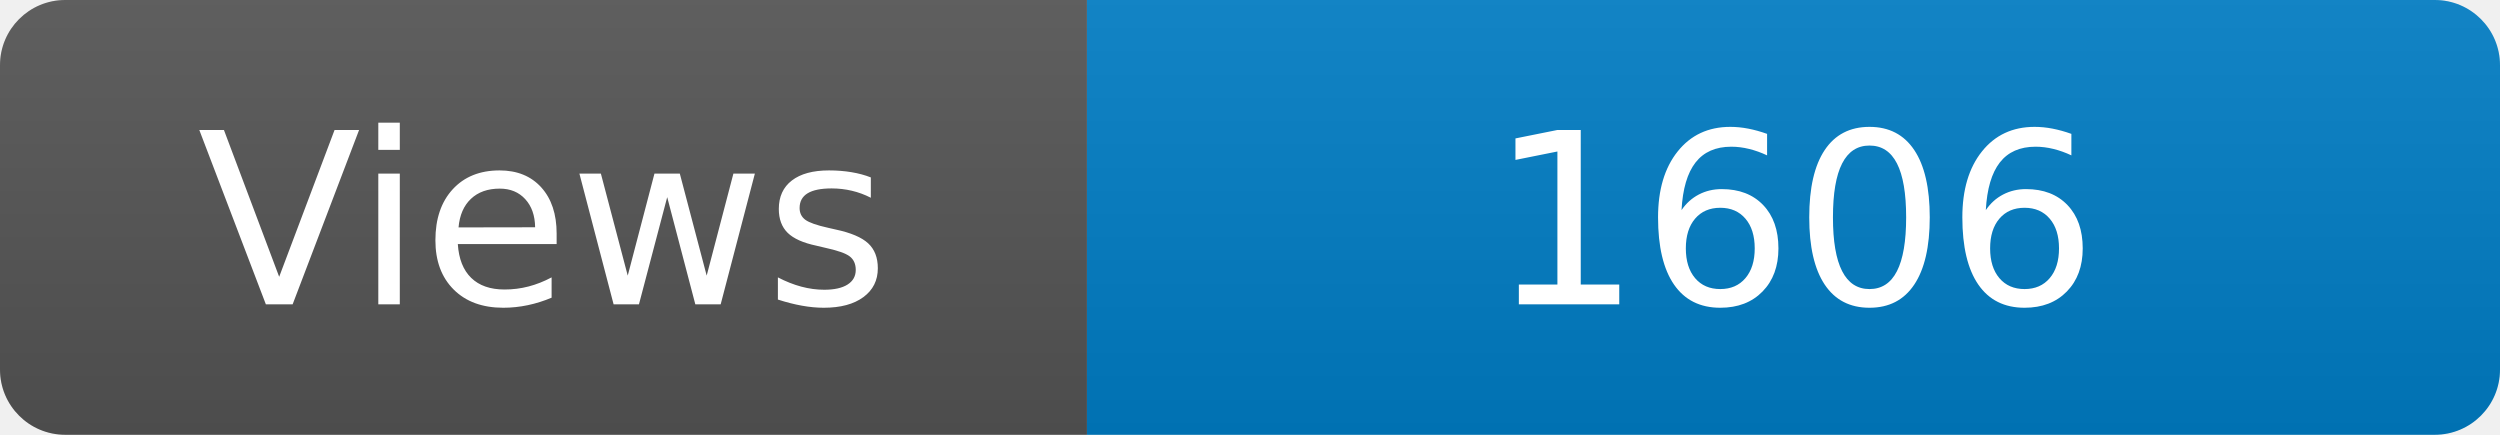
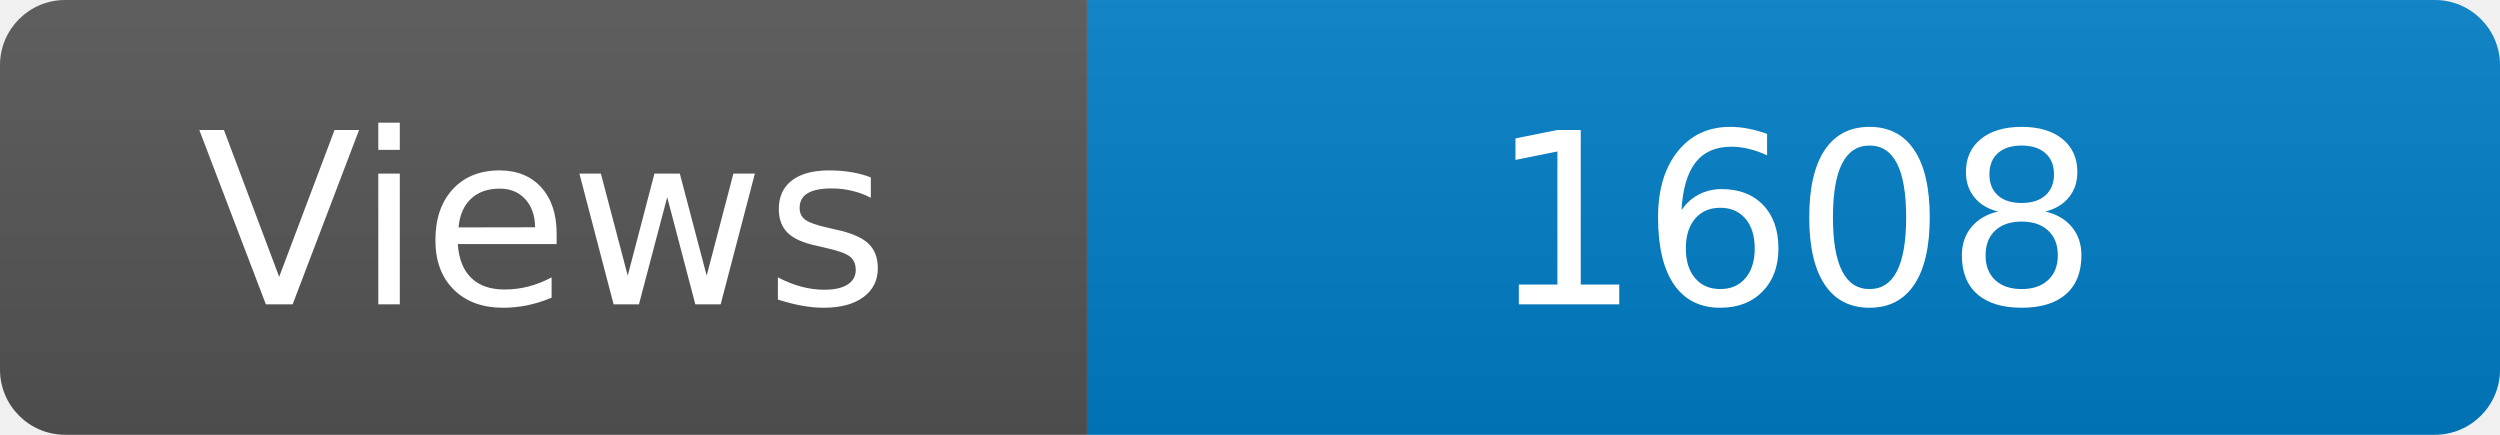
<svg xmlns="http://www.w3.org/2000/svg" width="115" height="20" role="img" aria-label="Maintained?: yes">
  <linearGradient id="s" x2="0" y2="100%">
    <stop offset="0" stop-color="#bbb" stop-opacity=".1" />
    <stop offset="1" stop-opacity=".1" />
  </linearGradient>
  <clipPath id="r">
    <rect width="115" height="20" rx="3" fill="#fff" />
  </clipPath>
  <g clip-path="url(#r)">
    <rect width="50" height="20" fill="#555" />
    <rect x="50" width="160" height="20" fill="#007ec6" />
    <rect width="115" height="20" fill="url(#s)" />
  </g>
  <g fill="#fff" text-anchor="middle" font-family="Verdana,Geneva,DejaVu Sans,sans-serif" font-size="110">
    <text x="250" y="140" transform="scale(.1)" fill="#fff">Views</text>
-     <text x="825" y="140" transform="scale(.1)" fill="#fff">1606</text>
+     <text x="825" y="140" transform="scale(.1)" fill="#fff">1608</text>
  </g>
</svg>
